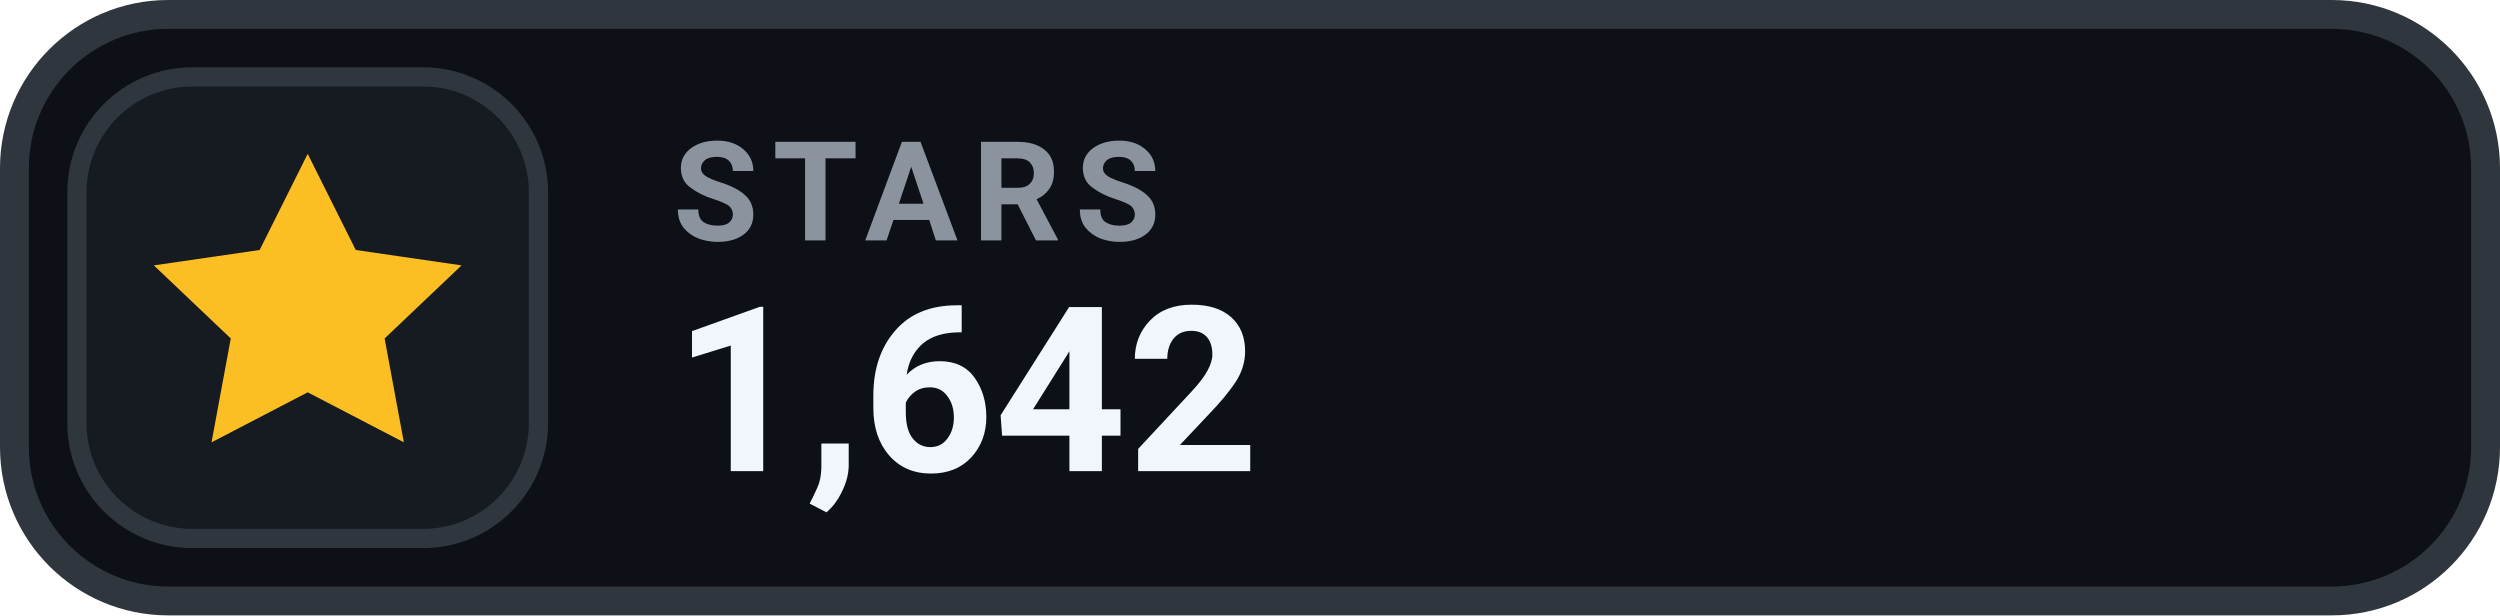
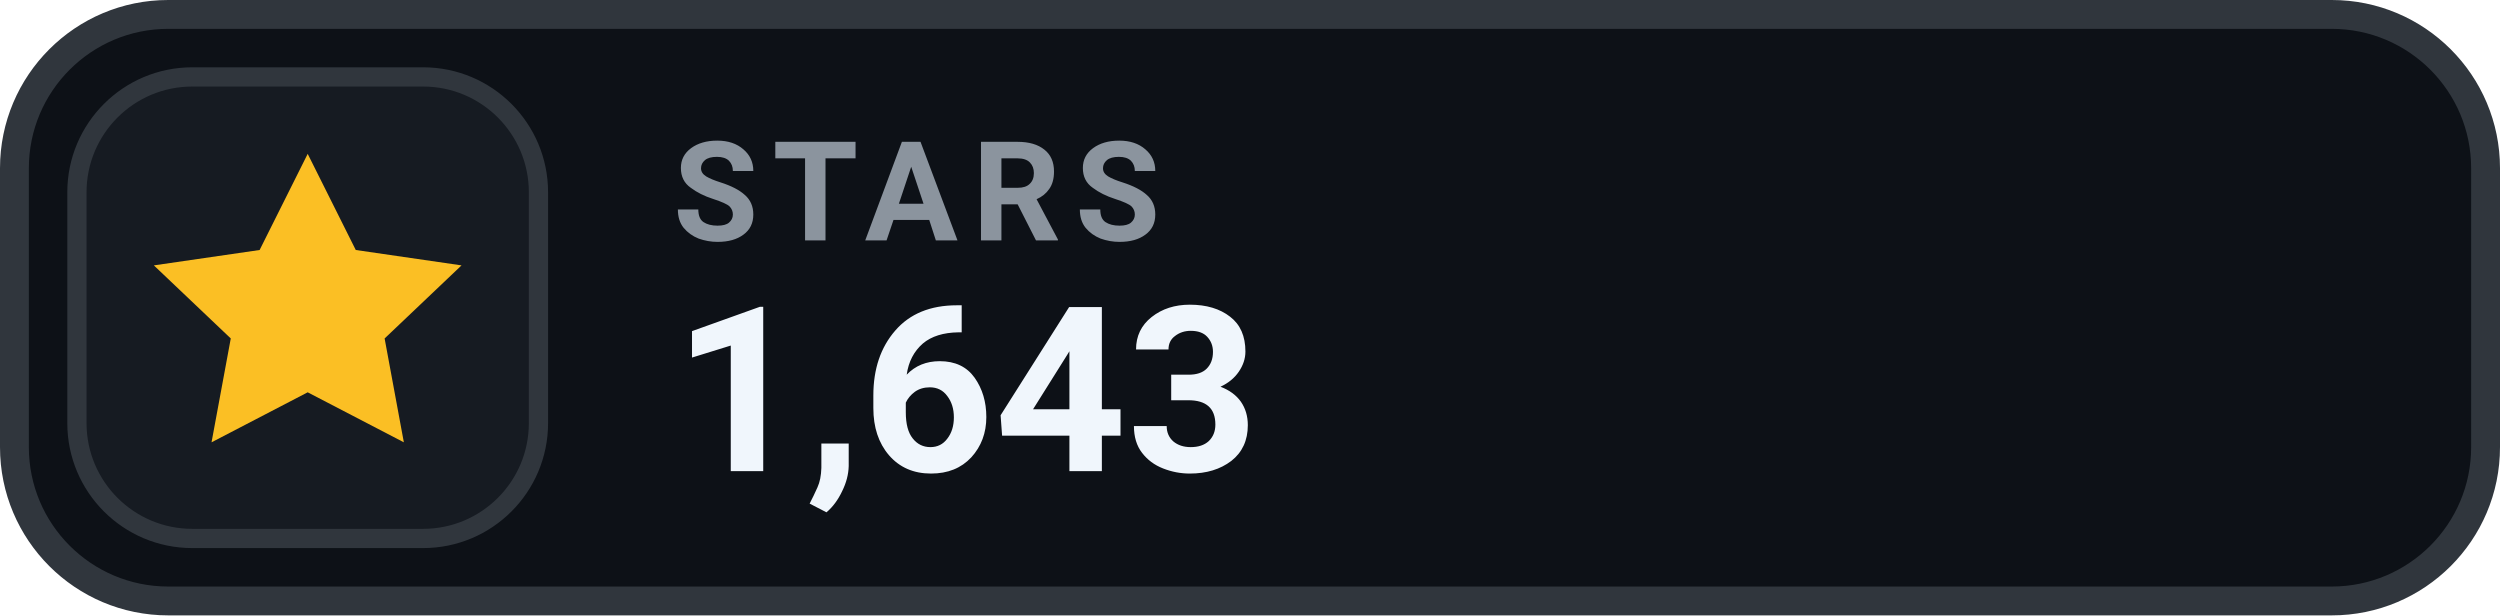
- <svg xmlns="http://www.w3.org/2000/svg" width="130" height="32" viewBox="0 0 130 32" role="img" aria-label="STARS 1,642">
+ <svg xmlns="http://www.w3.org/2000/svg" width="130" height="32" viewBox="0 0 130 32" role="img" aria-label="STARS 1,643">
  <rect x=".75" y=".75" width="128.5" height="30.5" rx="8" fill="#0D1117" stroke="#30363D" stroke-width="1.5" />
  <rect x="4" y="4" width="24" height="24" rx="6" fill="#161B22" stroke="#30363D" stroke-width="1" />
  <g transform="translate(16 16)" style="color:#FBBF24;">
    <path d="M0 -8 l2.5 5 5.5 .8 -4 3.8 1 5.4 -5 -2.6 -5 2.6 1 -5.4 -4 -3.8 5.5 -.8 Z" fill="currentColor" />
  </g>
  <text x="35" y="12.5" fill="#8B949E" font-family="-apple-system,BlinkMacSystemFont,'Segoe UI',Roboto,Helvetica,Arial,sans-serif" font-size="7.2" font-weight="700" letter-spacing=".75">STARS</text>
-   <text x="35" y="24.5" fill="#F0F6FC" font-family="-apple-system,BlinkMacSystemFont,'Segoe UI',Roboto,Helvetica,Arial,sans-serif" font-size="12" font-weight="700">1,642</text>
+   <text x="35" y="24.5" fill="#F0F6FC" font-family="-apple-system,BlinkMacSystemFont,'Segoe UI',Roboto,Helvetica,Arial,sans-serif" font-size="12" font-weight="700">1,643</text>
</svg>
